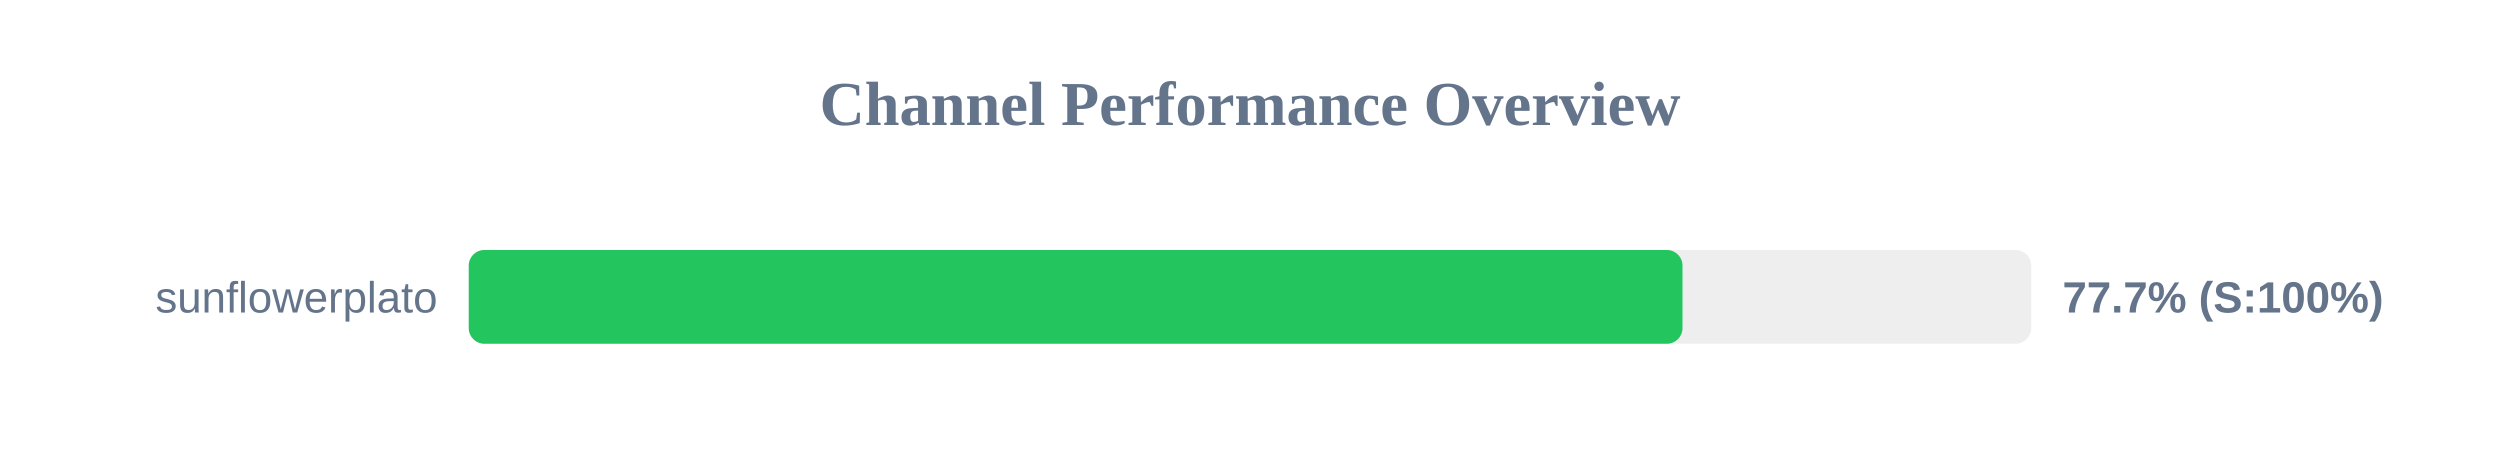
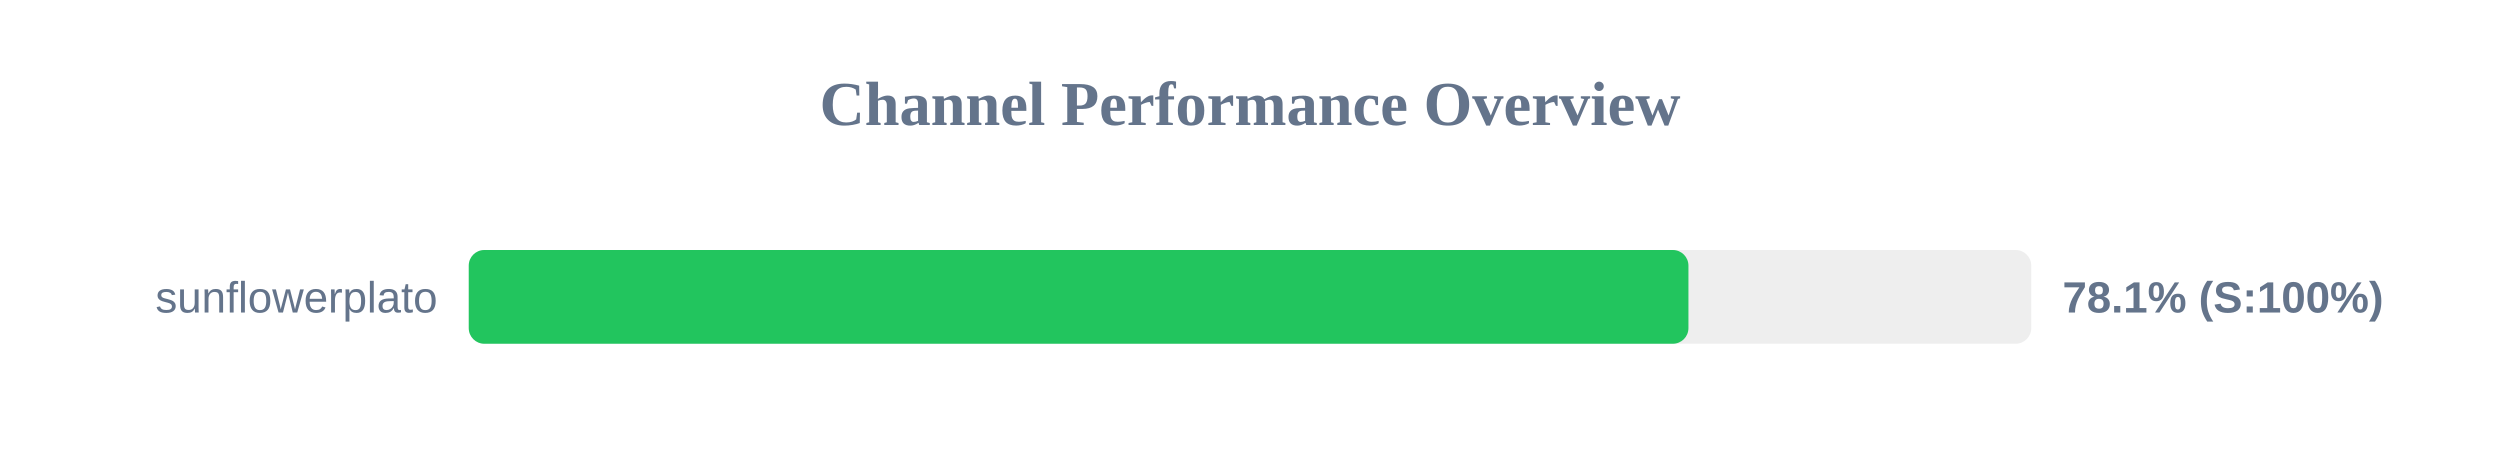
<svg xmlns="http://www.w3.org/2000/svg" width="800" height="150" version="1.1">
  <style>
        .row { font: 14px Arial; fill: #64748b; }
        .score { font: bold 14px Arial; fill: #64748b; }
    </style>
  <text x="400" y="40" text-anchor="middle" font-size="20px" font-weight="bold" fill="#64748b">Channel Performance Overview</text>
  <rect x="150" y="80" width="500" height="30" fill="#eee" rx="5" />
-   <rect x="150" y="80" width="388.4" height="30" fill="#22c55e" rx="5" />
+   <rect x="150" y="80" width="390.3" height="30" fill="#22c55e" rx="5" />
  <text x="140" y="100" text-anchor="end" class="row">sunflowerplato</text>
-   <text x="660" y="100" text-anchor="start" class="score">77.7% (S:100%)</text>
+   <text x="660" y="100" text-anchor="start" class="score">78.1% (S:100%)</text>
</svg>
